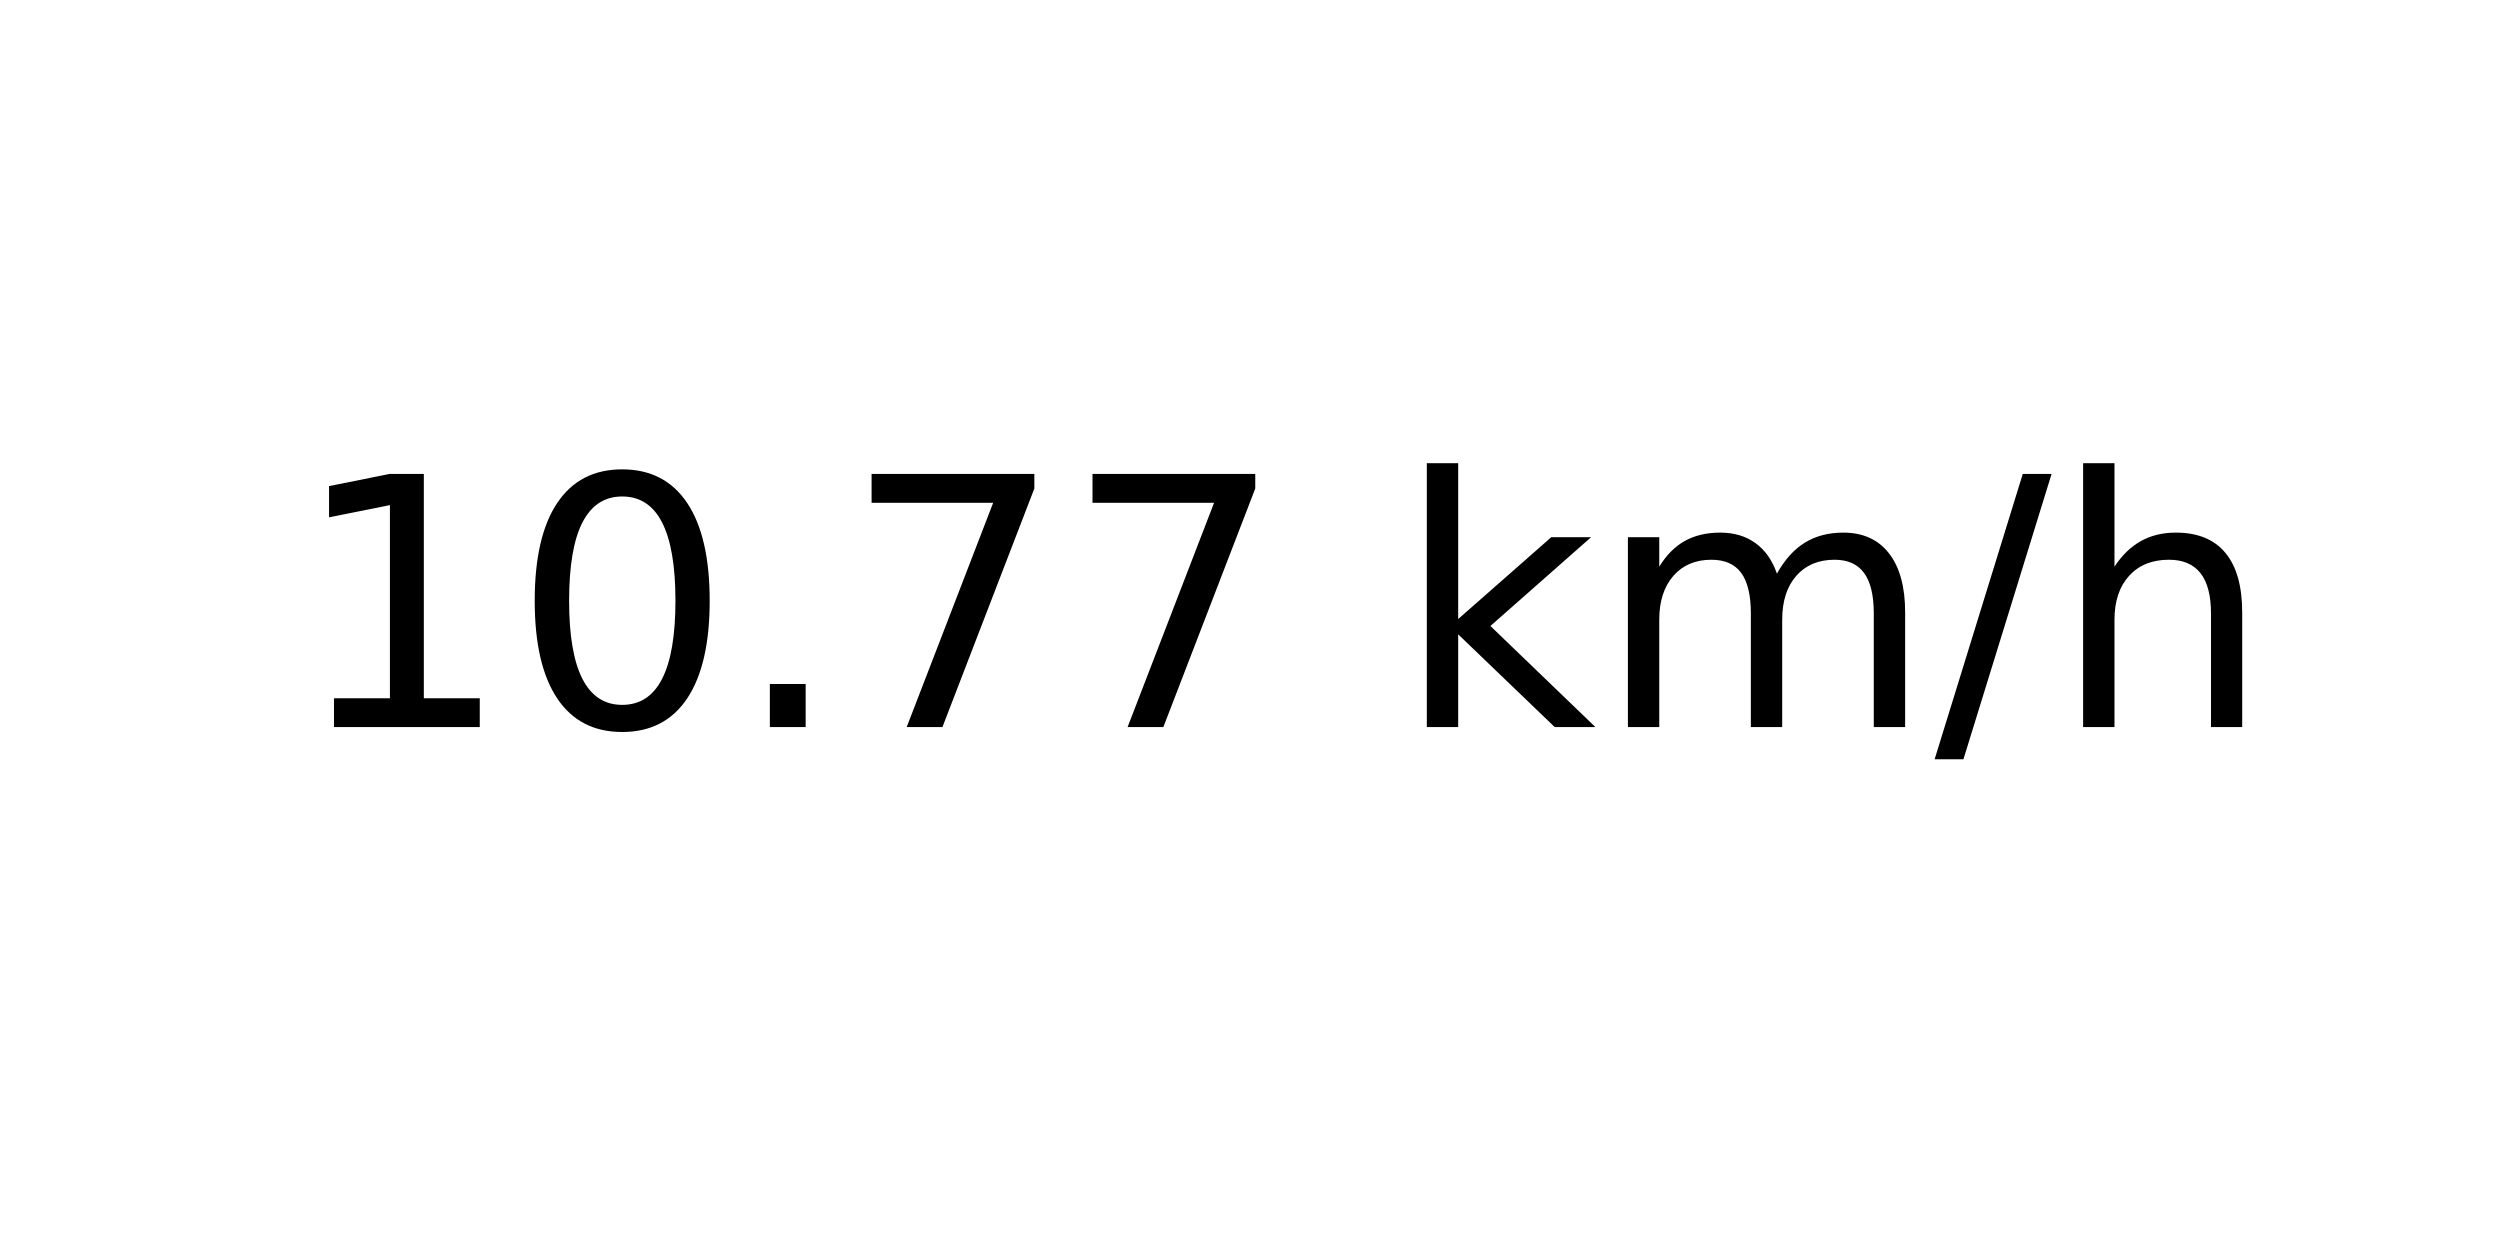
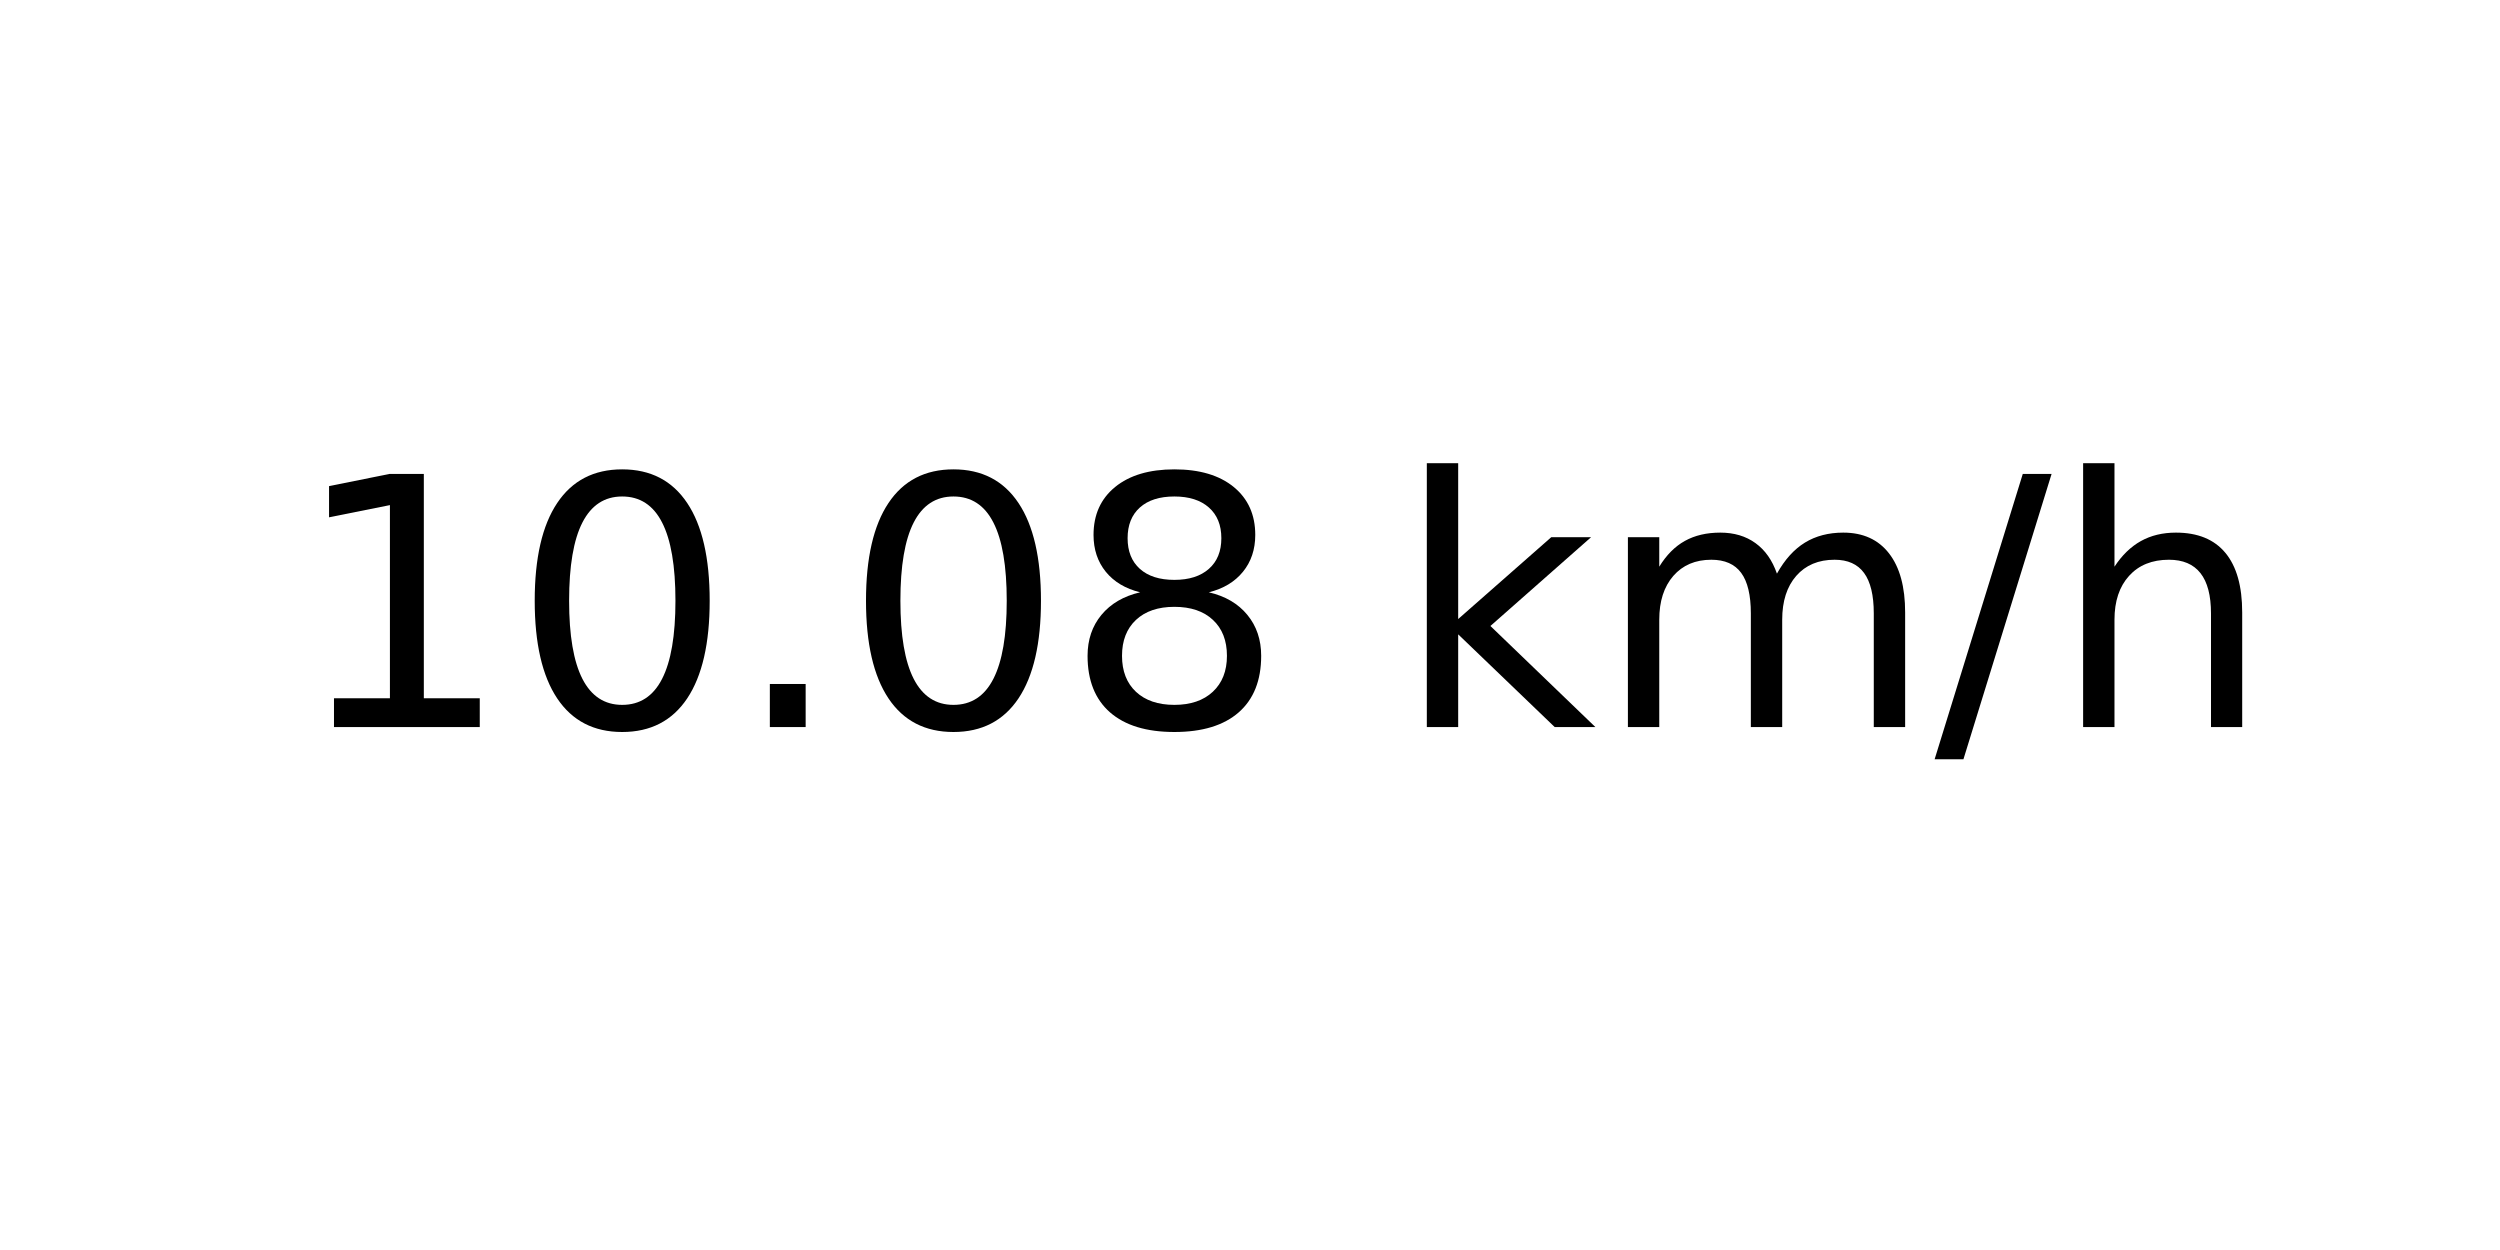
<svg xmlns="http://www.w3.org/2000/svg" xmlns:xlink="http://www.w3.org/1999/xlink" width="72pt" height="36pt" viewBox="0 0 72 36" version="1.1">
  <defs>
    <style type="text/css">*{stroke-linejoin: round; stroke-linecap: butt}</style>
  </defs>
  <g id="figure_1">
    <g id="axes_1">
      <g id="text_1">
        <g transform="translate(8.378125 20.93937) scale(0.1 -0.1)">
          <defs>
            <path id="DejaVuSans-31" d="M 794 531  L 1825 531  L 1825 4091  L 703 3866  L 703 4441  L 1819 4666  L 2450 4666  L 2450 531  L 3481 531  L 3481 0  L 794 0  L 794 531  z " transform="scale(0.015625)" />
            <path id="DejaVuSans-30" d="M 2034 4250  Q 1547 4250 1301 3770  Q 1056 3291 1056 2328  Q 1056 1369 1301 889  Q 1547 409 2034 409  Q 2525 409 2770 889  Q 3016 1369 3016 2328  Q 3016 3291 2770 3770  Q 2525 4250 2034 4250  z M 2034 4750  Q 2819 4750 3233 4129  Q 3647 3509 3647 2328  Q 3647 1150 3233 529  Q 2819 -91 2034 -91  Q 1250 -91 836 529  Q 422 1150 422 2328  Q 422 3509 836 4129  Q 1250 4750 2034 4750  z " transform="scale(0.015625)" />
            <path id="DejaVuSans-2e" d="M 684 794  L 1344 794  L 1344 0  L 684 0  L 684 794  z " transform="scale(0.015625)" />
-             <path id="DejaVuSans-37" d="M 525 4666  L 3525 4666  L 3525 4397  L 1831 0  L 1172 0  L 2766 4134  L 525 4134  L 525 4666  z " transform="scale(0.015625)" />
+             <path id="DejaVuSans-38" d="M 2034 2216  Q 1584 2216 1326 1975  Q 1069 1734 1069 1313  Q 1069 891 1326 650  Q 1584 409 2034 409  Q 2484 409 2743 651  Q 3003 894 3003 1313  Q 3003 1734 2745 1975  Q 2488 2216 2034 2216  z M 1403 2484  Q 997 2584 770 2862  Q 544 3141 544 3541  Q 544 4100 942 4425  Q 1341 4750 2034 4750  Q 2731 4750 3128 4425  Q 3525 4100 3525 3541  Q 3525 3141 3298 2862  Q 3072 2584 2669 2484  Q 3125 2378 3379 2068  Q 3634 1759 3634 1313  Q 3634 634 3220 271  Q 2806 -91 2034 -91  Q 1263 -91 848 271  Q 434 634 434 1313  Q 434 1759 690 2068  Q 947 2378 1403 2484  z M 1172 3481  Q 1172 3119 1398 2916  Q 1625 2713 2034 2713  Q 2441 2713 2670 2916  Q 2900 3119 2900 3481  Q 2900 3844 2670 4047  Q 2441 4250 2034 4250  Q 1625 4250 1398 4047  Q 1172 3844 1172 3481  z " transform="scale(0.015625)" />
            <path id="DejaVuSans-20" transform="scale(0.015625)" />
            <path id="DejaVuSans-6b" d="M 581 4863  L 1159 4863  L 1159 1991  L 2875 3500  L 3609 3500  L 1753 1863  L 3688 0  L 2938 0  L 1159 1709  L 1159 0  L 581 0  L 581 4863  z " transform="scale(0.015625)" />
            <path id="DejaVuSans-6d" d="M 3328 2828  Q 3544 3216 3844 3400  Q 4144 3584 4550 3584  Q 5097 3584 5394 3201  Q 5691 2819 5691 2113  L 5691 0  L 5113 0  L 5113 2094  Q 5113 2597 4934 2840  Q 4756 3084 4391 3084  Q 3944 3084 3684 2787  Q 3425 2491 3425 1978  L 3425 0  L 2847 0  L 2847 2094  Q 2847 2600 2669 2842  Q 2491 3084 2119 3084  Q 1678 3084 1418 2786  Q 1159 2488 1159 1978  L 1159 0  L 581 0  L 581 3500  L 1159 3500  L 1159 2956  Q 1356 3278 1631 3431  Q 1906 3584 2284 3584  Q 2666 3584 2933 3390  Q 3200 3197 3328 2828  z " transform="scale(0.015625)" />
            <path id="DejaVuSans-2f" d="M 1625 4666  L 2156 4666  L 531 -594  L 0 -594  L 1625 4666  z " transform="scale(0.015625)" />
            <path id="DejaVuSans-68" d="M 3513 2113  L 3513 0  L 2938 0  L 2938 2094  Q 2938 2591 2744 2837  Q 2550 3084 2163 3084  Q 1697 3084 1428 2787  Q 1159 2491 1159 1978  L 1159 0  L 581 0  L 581 4863  L 1159 4863  L 1159 2956  Q 1366 3272 1645 3428  Q 1925 3584 2291 3584  Q 2894 3584 3203 3211  Q 3513 2838 3513 2113  z " transform="scale(0.015625)" />
          </defs>
          <use xlink:href="#DejaVuSans-31" />
          <use xlink:href="#DejaVuSans-30" x="63.623" />
          <use xlink:href="#DejaVuSans-2e" x="127.246" />
-           <use xlink:href="#DejaVuSans-37" x="159.033" />
-           <use xlink:href="#DejaVuSans-37" x="222.656" />
+           <use xlink:href="#DejaVuSans-30" x="159.033" />
+           <use xlink:href="#DejaVuSans-38" x="222.656" />
          <use xlink:href="#DejaVuSans-20" x="286.279" />
          <use xlink:href="#DejaVuSans-6b" x="318.066" />
          <use xlink:href="#DejaVuSans-6d" x="375.977" />
          <use xlink:href="#DejaVuSans-2f" x="473.389" />
          <use xlink:href="#DejaVuSans-68" x="507.08" />
        </g>
      </g>
    </g>
  </g>
</svg>
